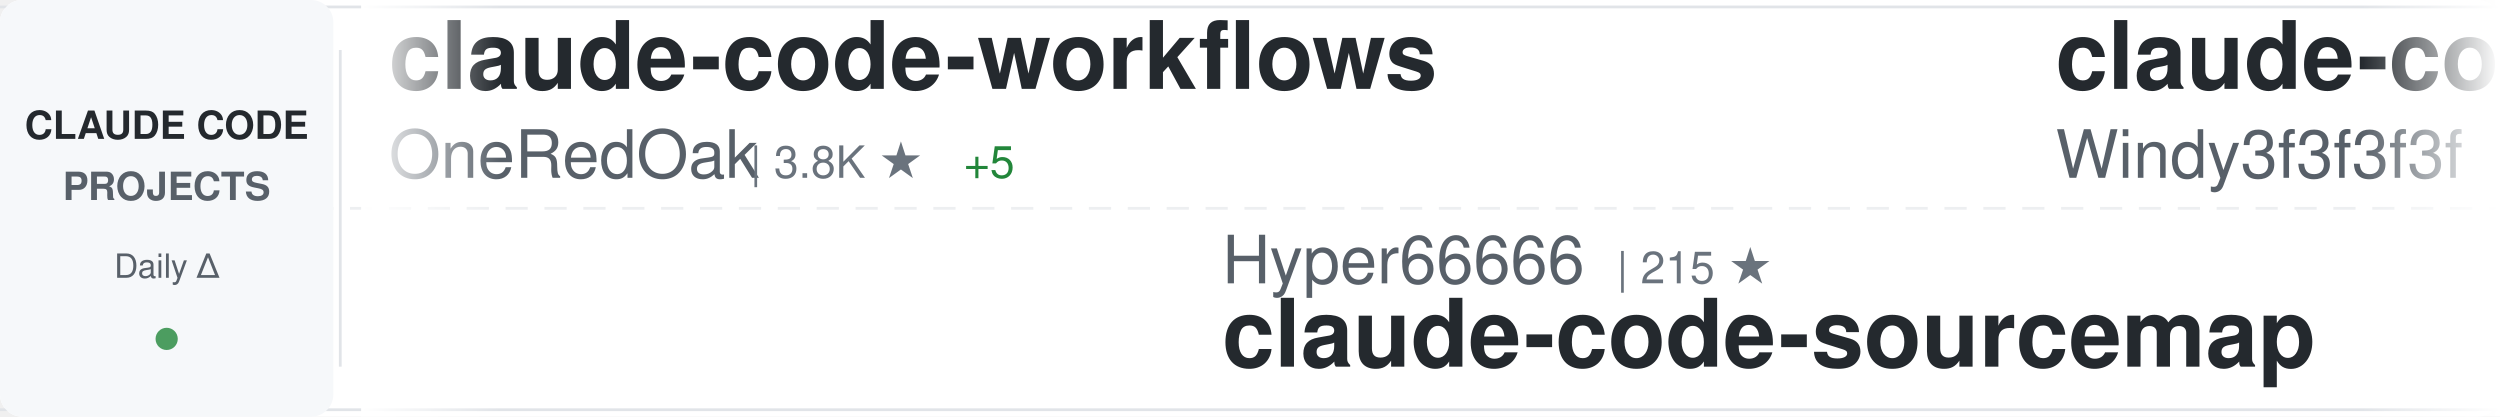
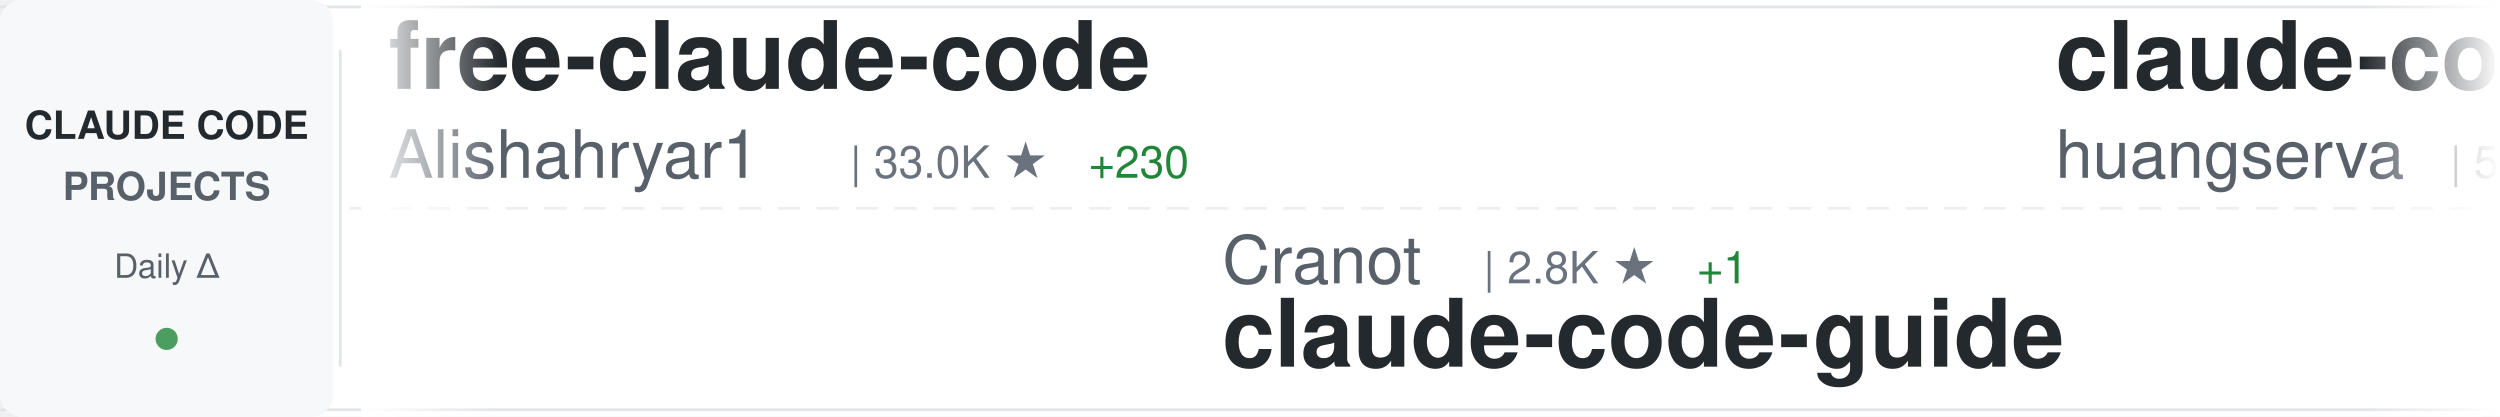
<svg xmlns="http://www.w3.org/2000/svg" width="900" height="150">
  <defs>
    <linearGradient id="awesomeLeftFade" x1="0%" y1="0%" x2="100%" y2="0%">
      <stop offset="0%" style="stop-color:#ffffff;stop-opacity:1" />
      <stop offset="100%" style="stop-color:#ffffff;stop-opacity:0" />
    </linearGradient>
    <linearGradient id="awesomeRightFade" x1="0%" y1="0%" x2="100%" y2="0%">
      <stop offset="0%" style="stop-color:#ffffff;stop-opacity:0" />
      <stop offset="100%" style="stop-color:#ffffff;stop-opacity:1" />
    </linearGradient>
  </defs>
  <rect width="900" height="150" fill="#ffffff" rx="8" />
  <rect x="0" y="2" width="900" height="1" fill="#e1e4e8" />
  <rect x="0" y="147" width="900" height="1" fill="#e1e4e8" />
  <line x1="0" y1="75" x2="900" y2="75" stroke="#e1e4e8" stroke-width="1" stroke-dasharray="8 6" opacity="0.6" />
  <rect x="0" y="0" width="120" height="150" fill="#f6f8fa" rx="8" />
  <text x="60" y="50" font-family="-apple-system, BlinkMacSystemFont, 'Segoe UI', Helvetica, Arial, sans-serif" font-size="14" font-weight="600" fill="#24292e" text-anchor="middle">CLAUDE CODE</text>
  <text x="60" y="72" font-family="-apple-system, BlinkMacSystemFont, 'Segoe UI', Helvetica, Arial, sans-serif" font-size="14" font-weight="600" fill="#586069" text-anchor="middle">PROJECTS</text>
  <text x="60" y="100" font-family="-apple-system, BlinkMacSystemFont, 'Segoe UI', Helvetica, Arial, sans-serif" font-size="12" font-weight="500" fill="#586069" text-anchor="middle">Daily Δ</text>
  <circle cx="60" cy="122" r="4" fill="#22863a" opacity="0.8" />
  <rect x="122" y="18" width="1" height="114" fill="#e1e4e8" />
  <clipPath id="awesomeTickerClip">
    <rect x="130" y="0" width="770" height="150" />
  </clipPath>
  <g clip-path="url(#awesomeTickerClip)">
    <g id="awesomeTickerItems">
      <animateTransform attributeName="transform" attributeType="XML" type="translate" from="0 0" to="-3000 0" dur="54s" repeatCount="indefinite" />
      <g transform="translate(0, 0)">
-         <text x="140" y="32" font-family="-apple-system, BlinkMacSystemFont, 'Segoe UI', Helvetica, Arial, sans-serif" font-size="34" font-weight="600" fill="#24292e">claude-code-workflows</text>
-         <text x="140" y="64" font-family="-apple-system, BlinkMacSystemFont, 'Segoe UI', Helvetica, Arial, sans-serif" font-size="24" font-weight="400" fill="#586069">OneRedOak</text>
-         <text x="270" y="64" font-family="-apple-system, BlinkMacSystemFont, 'Segoe UI', Helvetica, Arial, sans-serif" font-size="16" font-weight="500" fill="#6a737d">| 3.8K ★</text>
-         <text x="347" y="64" font-family="-apple-system, BlinkMacSystemFont, 'Segoe UI', Helvetica, Arial, sans-serif" font-size="16" font-weight="500" fill="#22863a"> +5</text>
+         <text x="140" y="32" font-family="-apple-system, BlinkMacSystemFont, 'Segoe UI', Helvetica, Arial, sans-serif" font-size="34" font-weight="600" fill="#24292e">free-claude-code</text>
+         <text x="140" y="64" font-family="-apple-system, BlinkMacSystemFont, 'Segoe UI', Helvetica, Arial, sans-serif" font-size="24" font-weight="400" fill="#586069">Alishahryar1</text>
+         <text x="306" y="64" font-family="-apple-system, BlinkMacSystemFont, 'Segoe UI', Helvetica, Arial, sans-serif" font-size="16" font-weight="500" fill="#6a737d">| 33.0K ★</text>
+         <text x="392" y="64" font-family="-apple-system, BlinkMacSystemFont, 'Segoe UI', Helvetica, Arial, sans-serif" font-size="16" font-weight="500" fill="#22863a"> +230</text>
      </g>
      <g transform="translate(300, 0)">
-         <text x="140" y="102" font-family="-apple-system, BlinkMacSystemFont, 'Segoe UI', Helvetica, Arial, sans-serif" font-size="24" font-weight="400" fill="#586069">Hyper66666</text>
-         <text x="282" y="102" font-family="-apple-system, BlinkMacSystemFont, 'Segoe UI', Helvetica, Arial, sans-serif" font-size="16" font-weight="500" fill="#6a737d">| 215 ★</text>
-         <text x="140" y="132" font-family="-apple-system, BlinkMacSystemFont, 'Segoe UI', Helvetica, Arial, sans-serif" font-size="34" font-weight="600" fill="#24292e">claude-code-sourcemap</text>
+         <text x="140" y="102" font-family="-apple-system, BlinkMacSystemFont, 'Segoe UI', Helvetica, Arial, sans-serif" font-size="24" font-weight="400" fill="#586069">Cranot</text>
+         <text x="234" y="102" font-family="-apple-system, BlinkMacSystemFont, 'Segoe UI', Helvetica, Arial, sans-serif" font-size="16" font-weight="500" fill="#6a737d">| 2.8K ★</text>
+         <text x="311" y="102" font-family="-apple-system, BlinkMacSystemFont, 'Segoe UI', Helvetica, Arial, sans-serif" font-size="16" font-weight="500" fill="#22863a"> +1</text>
+         <text x="140" y="132" font-family="-apple-system, BlinkMacSystemFont, 'Segoe UI', Helvetica, Arial, sans-serif" font-size="34" font-weight="600" fill="#24292e">claude-code-guide</text>
      </g>
      <g transform="translate(600, 0)">
-         <text x="140" y="32" font-family="-apple-system, BlinkMacSystemFont, 'Segoe UI', Helvetica, Arial, sans-serif" font-size="34" font-weight="600" fill="#24292e">claude-code-from-scratch</text>
-         <text x="140" y="64" font-family="-apple-system, BlinkMacSystemFont, 'Segoe UI', Helvetica, Arial, sans-serif" font-size="24" font-weight="400" fill="#586069">Windy3f3f3f3f</text>
-         <text x="318" y="64" font-family="-apple-system, BlinkMacSystemFont, 'Segoe UI', Helvetica, Arial, sans-serif" font-size="16" font-weight="500" fill="#6a737d">| 1.4K ★</text>
-         <text x="395" y="64" font-family="-apple-system, BlinkMacSystemFont, 'Segoe UI', Helvetica, Arial, sans-serif" font-size="16" font-weight="500" fill="#22863a"> +7</text>
+         <text x="140" y="32" font-family="-apple-system, BlinkMacSystemFont, 'Segoe UI', Helvetica, Arial, sans-serif" font-size="34" font-weight="600" fill="#24292e">claude-code-cli</text>
+         <text x="140" y="64" font-family="-apple-system, BlinkMacSystemFont, 'Segoe UI', Helvetica, Arial, sans-serif" font-size="24" font-weight="400" fill="#586069">huangserva</text>
+         <text x="282" y="64" font-family="-apple-system, BlinkMacSystemFont, 'Segoe UI', Helvetica, Arial, sans-serif" font-size="16" font-weight="500" fill="#6a737d">| 599 ★</text>
+         <text x="350" y="64" font-family="-apple-system, BlinkMacSystemFont, 'Segoe UI', Helvetica, Arial, sans-serif" font-size="16" font-weight="500" fill="#22863a"> +1</text>
      </g>
      <g transform="translate(900, 0)">
-         <text x="140" y="102" font-family="-apple-system, BlinkMacSystemFont, 'Segoe UI', Helvetica, Arial, sans-serif" font-size="24" font-weight="400" fill="#586069">ChinaSiro</text>
-         <text x="270" y="102" font-family="-apple-system, BlinkMacSystemFont, 'Segoe UI', Helvetica, Arial, sans-serif" font-size="16" font-weight="500" fill="#6a737d">| 9.3K ★</text>
-         <text x="347" y="102" font-family="-apple-system, BlinkMacSystemFont, 'Segoe UI', Helvetica, Arial, sans-serif" font-size="16" font-weight="500" fill="#22863a"> +7</text>
-         <text x="140" y="132" font-family="-apple-system, BlinkMacSystemFont, 'Segoe UI', Helvetica, Arial, sans-serif" font-size="34" font-weight="600" fill="#24292e">claude-code-sourcemap</text>
+         <text x="140" y="102" font-family="-apple-system, BlinkMacSystemFont, 'Segoe UI', Helvetica, Arial, sans-serif" font-size="24" font-weight="400" fill="#586069">andrew-kramer-inno</text>
+         <text x="378" y="102" font-family="-apple-system, BlinkMacSystemFont, 'Segoe UI', Helvetica, Arial, sans-serif" font-size="16" font-weight="500" fill="#6a737d">| 592 ★</text>
+         <text x="140" y="132" font-family="-apple-system, BlinkMacSystemFont, 'Segoe UI', Helvetica, Arial, sans-serif" font-size="34" font-weight="600" fill="#24292e">claude-code-source-build</text>
      </g>
      <g transform="translate(1200, 0)">
-         <text x="140" y="32" font-family="-apple-system, BlinkMacSystemFont, 'Segoe UI', Helvetica, Arial, sans-serif" font-size="34" font-weight="600" fill="#24292e">claude-code</text>
-         <text x="140" y="64" font-family="-apple-system, BlinkMacSystemFont, 'Segoe UI', Helvetica, Arial, sans-serif" font-size="24" font-weight="400" fill="#586069">codeaashu</text>
-         <text x="270" y="64" font-family="-apple-system, BlinkMacSystemFont, 'Segoe UI', Helvetica, Arial, sans-serif" font-size="16" font-weight="500" fill="#6a737d">| 2.8K ★</text>
-         <text x="347" y="64" font-family="-apple-system, BlinkMacSystemFont, 'Segoe UI', Helvetica, Arial, sans-serif" font-size="16" font-weight="500" fill="#22863a"> +7</text>
+         <text x="140" y="32" font-family="-apple-system, BlinkMacSystemFont, 'Segoe UI', Helvetica, Arial, sans-serif" font-size="34" font-weight="600" fill="#24292e">claude-code-guide</text>
+         <text x="140" y="64" font-family="-apple-system, BlinkMacSystemFont, 'Segoe UI', Helvetica, Arial, sans-serif" font-size="24" font-weight="400" fill="#586069">zebbern</text>
+         <text x="246" y="64" font-family="-apple-system, BlinkMacSystemFont, 'Segoe UI', Helvetica, Arial, sans-serif" font-size="16" font-weight="500" fill="#6a737d">| 4.2K ★</text>
+         <text x="323" y="64" font-family="-apple-system, BlinkMacSystemFont, 'Segoe UI', Helvetica, Arial, sans-serif" font-size="16" font-weight="500" fill="#22863a"> +2</text>
      </g>
      <g transform="translate(1500, 0)">
-         <text x="140" y="102" font-family="-apple-system, BlinkMacSystemFont, 'Segoe UI', Helvetica, Arial, sans-serif" font-size="24" font-weight="400" fill="#586069">chauncygu</text>
-         <text x="270" y="102" font-family="-apple-system, BlinkMacSystemFont, 'Segoe UI', Helvetica, Arial, sans-serif" font-size="16" font-weight="500" fill="#6a737d">| 2.6K ★</text>
-         <text x="347" y="102" font-family="-apple-system, BlinkMacSystemFont, 'Segoe UI', Helvetica, Arial, sans-serif" font-size="16" font-weight="500" fill="#22863a"> +7</text>
-         <text x="140" y="132" font-family="-apple-system, BlinkMacSystemFont, 'Segoe UI', Helvetica, Arial, sans-serif" font-size="34" font-weight="600" fill="#24292e">collection-claude-code-s...</text>
+         <text x="140" y="102" font-family="-apple-system, BlinkMacSystemFont, 'Segoe UI', Helvetica, Arial, sans-serif" font-size="24" font-weight="400" fill="#586069">JrCx7scC</text>
+         <text x="258" y="102" font-family="-apple-system, BlinkMacSystemFont, 'Segoe UI', Helvetica, Arial, sans-serif" font-size="16" font-weight="500" fill="#6a737d">| 370 ★</text>
+         <text x="140" y="132" font-family="-apple-system, BlinkMacSystemFont, 'Segoe UI', Helvetica, Arial, sans-serif" font-size="34" font-weight="600" fill="#24292e">claude-code-source</text>
      </g>
      <g transform="translate(1800, 0)">
-         <text x="140" y="32" font-family="-apple-system, BlinkMacSystemFont, 'Segoe UI', Helvetica, Arial, sans-serif" font-size="34" font-weight="600" fill="#24292e">Claude-Code</text>
-         <text x="140" y="64" font-family="-apple-system, BlinkMacSystemFont, 'Segoe UI', Helvetica, Arial, sans-serif" font-size="24" font-weight="400" fill="#586069">KPR111</text>
-         <text x="234" y="64" font-family="-apple-system, BlinkMacSystemFont, 'Segoe UI', Helvetica, Arial, sans-serif" font-size="16" font-weight="500" fill="#6a737d">| 18 ★</text>
+         <text x="140" y="32" font-family="-apple-system, BlinkMacSystemFont, 'Segoe UI', Helvetica, Arial, sans-serif" font-size="34" font-weight="600" fill="#24292e">claude-code-from-source</text>
+         <text x="140" y="64" font-family="-apple-system, BlinkMacSystemFont, 'Segoe UI', Helvetica, Arial, sans-serif" font-size="24" font-weight="400" fill="#586069">alejandrobalderas</text>
+         <text x="366" y="64" font-family="-apple-system, BlinkMacSystemFont, 'Segoe UI', Helvetica, Arial, sans-serif" font-size="16" font-weight="500" fill="#6a737d">| 2.2K ★</text>
+         <text x="443" y="64" font-family="-apple-system, BlinkMacSystemFont, 'Segoe UI', Helvetica, Arial, sans-serif" font-size="16" font-weight="500" fill="#22863a"> +1</text>
      </g>
      <g transform="translate(2100, 0)">
-         <text x="140" y="102" font-family="-apple-system, BlinkMacSystemFont, 'Segoe UI', Helvetica, Arial, sans-serif" font-size="24" font-weight="400" fill="#586069">liuup</text>
-         <text x="222" y="102" font-family="-apple-system, BlinkMacSystemFont, 'Segoe UI', Helvetica, Arial, sans-serif" font-size="16" font-weight="500" fill="#6a737d">| 3.0K ★</text>
-         <text x="299" y="102" font-family="-apple-system, BlinkMacSystemFont, 'Segoe UI', Helvetica, Arial, sans-serif" font-size="16" font-weight="500" fill="#22863a"> +14</text>
-         <text x="140" y="132" font-family="-apple-system, BlinkMacSystemFont, 'Segoe UI', Helvetica, Arial, sans-serif" font-size="34" font-weight="600" fill="#24292e">claude-code-analysis</text>
+         <text x="140" y="102" font-family="-apple-system, BlinkMacSystemFont, 'Segoe UI', Helvetica, Arial, sans-serif" font-size="24" font-weight="400" fill="#586069">Yeachan-Heo</text>
+         <text x="294" y="102" font-family="-apple-system, BlinkMacSystemFont, 'Segoe UI', Helvetica, Arial, sans-serif" font-size="16" font-weight="500" fill="#6a737d">| 35.9K ★</text>
+         <text x="380" y="102" font-family="-apple-system, BlinkMacSystemFont, 'Segoe UI', Helvetica, Arial, sans-serif" font-size="16" font-weight="500" fill="#22863a"> +60</text>
+         <text x="140" y="132" font-family="-apple-system, BlinkMacSystemFont, 'Segoe UI', Helvetica, Arial, sans-serif" font-size="34" font-weight="600" fill="#24292e">oh-my-claudecode</text>
      </g>
      <g transform="translate(2400, 0)">
-         <text x="140" y="32" font-family="-apple-system, BlinkMacSystemFont, 'Segoe UI', Helvetica, Arial, sans-serif" font-size="34" font-weight="600" fill="#24292e">Claude-code</text>
-         <text x="140" y="64" font-family="-apple-system, BlinkMacSystemFont, 'Segoe UI', Helvetica, Arial, sans-serif" font-size="24" font-weight="400" fill="#586069">fazxes</text>
-         <text x="234" y="64" font-family="-apple-system, BlinkMacSystemFont, 'Segoe UI', Helvetica, Arial, sans-serif" font-size="16" font-weight="500" fill="#6a737d">| 220 ★</text>
-         <text x="302" y="64" font-family="-apple-system, BlinkMacSystemFont, 'Segoe UI', Helvetica, Arial, sans-serif" font-size="16" font-weight="500" fill="#22863a"> +1</text>
+         <text x="140" y="32" font-family="-apple-system, BlinkMacSystemFont, 'Segoe UI', Helvetica, Arial, sans-serif" font-size="34" font-weight="600" fill="#24292e">learn-claude-code</text>
+         <text x="140" y="64" font-family="-apple-system, BlinkMacSystemFont, 'Segoe UI', Helvetica, Arial, sans-serif" font-size="24" font-weight="400" fill="#586069">shareAI-lab</text>
+         <text x="294" y="64" font-family="-apple-system, BlinkMacSystemFont, 'Segoe UI', Helvetica, Arial, sans-serif" font-size="16" font-weight="500" fill="#6a737d">| 65.2K ★</text>
+         <text x="380" y="64" font-family="-apple-system, BlinkMacSystemFont, 'Segoe UI', Helvetica, Arial, sans-serif" font-size="16" font-weight="500" fill="#22863a"> +166</text>
      </g>
      <g transform="translate(2700, 0)">
-         <text x="140" y="102" font-family="-apple-system, BlinkMacSystemFont, 'Segoe UI', Helvetica, Arial, sans-serif" font-size="24" font-weight="400" fill="#586069">AICoderTudou</text>
-         <text x="306" y="102" font-family="-apple-system, BlinkMacSystemFont, 'Segoe UI', Helvetica, Arial, sans-serif" font-size="16" font-weight="500" fill="#6a737d">| 500 ★</text>
-         <text x="140" y="132" font-family="-apple-system, BlinkMacSystemFont, 'Segoe UI', Helvetica, Arial, sans-serif" font-size="34" font-weight="600" fill="#24292e">claude-code-tudou</text>
+         <text x="140" y="102" font-family="-apple-system, BlinkMacSystemFont, 'Segoe UI', Helvetica, Arial, sans-serif" font-size="24" font-weight="400" fill="#586069">diet103</text>
+         <text x="246" y="102" font-family="-apple-system, BlinkMacSystemFont, 'Segoe UI', Helvetica, Arial, sans-serif" font-size="16" font-weight="500" fill="#6a737d">| 9.7K ★</text>
+         <text x="323" y="102" font-family="-apple-system, BlinkMacSystemFont, 'Segoe UI', Helvetica, Arial, sans-serif" font-size="16" font-weight="500" fill="#22863a"> +1</text>
+         <text x="140" y="132" font-family="-apple-system, BlinkMacSystemFont, 'Segoe UI', Helvetica, Arial, sans-serif" font-size="34" font-weight="600" fill="#24292e">claude-code-infrastructu...</text>
      </g>
      <g transform="translate(3000, 0)">
-         <text x="140" y="32" font-family="-apple-system, BlinkMacSystemFont, 'Segoe UI', Helvetica, Arial, sans-serif" font-size="34" font-weight="600" fill="#24292e">claude-code-workflows</text>
-         <text x="140" y="64" font-family="-apple-system, BlinkMacSystemFont, 'Segoe UI', Helvetica, Arial, sans-serif" font-size="24" font-weight="400" fill="#586069">OneRedOak</text>
-         <text x="270" y="64" font-family="-apple-system, BlinkMacSystemFont, 'Segoe UI', Helvetica, Arial, sans-serif" font-size="16" font-weight="500" fill="#6a737d">| 3.8K ★</text>
-         <text x="347" y="64" font-family="-apple-system, BlinkMacSystemFont, 'Segoe UI', Helvetica, Arial, sans-serif" font-size="16" font-weight="500" fill="#22863a"> +5</text>
+         <text x="140" y="32" font-family="-apple-system, BlinkMacSystemFont, 'Segoe UI', Helvetica, Arial, sans-serif" font-size="34" font-weight="600" fill="#24292e">free-claude-code</text>
+         <text x="140" y="64" font-family="-apple-system, BlinkMacSystemFont, 'Segoe UI', Helvetica, Arial, sans-serif" font-size="24" font-weight="400" fill="#586069">Alishahryar1</text>
+         <text x="306" y="64" font-family="-apple-system, BlinkMacSystemFont, 'Segoe UI', Helvetica, Arial, sans-serif" font-size="16" font-weight="500" fill="#6a737d">| 33.0K ★</text>
+         <text x="392" y="64" font-family="-apple-system, BlinkMacSystemFont, 'Segoe UI', Helvetica, Arial, sans-serif" font-size="16" font-weight="500" fill="#22863a"> +230</text>
      </g>
      <g transform="translate(3300, 0)">
-         <text x="140" y="102" font-family="-apple-system, BlinkMacSystemFont, 'Segoe UI', Helvetica, Arial, sans-serif" font-size="24" font-weight="400" fill="#586069">Hyper66666</text>
-         <text x="282" y="102" font-family="-apple-system, BlinkMacSystemFont, 'Segoe UI', Helvetica, Arial, sans-serif" font-size="16" font-weight="500" fill="#6a737d">| 215 ★</text>
-         <text x="140" y="132" font-family="-apple-system, BlinkMacSystemFont, 'Segoe UI', Helvetica, Arial, sans-serif" font-size="34" font-weight="600" fill="#24292e">claude-code-sourcemap</text>
+         <text x="140" y="102" font-family="-apple-system, BlinkMacSystemFont, 'Segoe UI', Helvetica, Arial, sans-serif" font-size="24" font-weight="400" fill="#586069">Cranot</text>
+         <text x="234" y="102" font-family="-apple-system, BlinkMacSystemFont, 'Segoe UI', Helvetica, Arial, sans-serif" font-size="16" font-weight="500" fill="#6a737d">| 2.8K ★</text>
+         <text x="311" y="102" font-family="-apple-system, BlinkMacSystemFont, 'Segoe UI', Helvetica, Arial, sans-serif" font-size="16" font-weight="500" fill="#22863a"> +1</text>
+         <text x="140" y="132" font-family="-apple-system, BlinkMacSystemFont, 'Segoe UI', Helvetica, Arial, sans-serif" font-size="34" font-weight="600" fill="#24292e">claude-code-guide</text>
      </g>
      <g transform="translate(3600, 0)">
-         <text x="140" y="32" font-family="-apple-system, BlinkMacSystemFont, 'Segoe UI', Helvetica, Arial, sans-serif" font-size="34" font-weight="600" fill="#24292e">claude-code-from-scratch</text>
-         <text x="140" y="64" font-family="-apple-system, BlinkMacSystemFont, 'Segoe UI', Helvetica, Arial, sans-serif" font-size="24" font-weight="400" fill="#586069">Windy3f3f3f3f</text>
-         <text x="318" y="64" font-family="-apple-system, BlinkMacSystemFont, 'Segoe UI', Helvetica, Arial, sans-serif" font-size="16" font-weight="500" fill="#6a737d">| 1.4K ★</text>
-         <text x="395" y="64" font-family="-apple-system, BlinkMacSystemFont, 'Segoe UI', Helvetica, Arial, sans-serif" font-size="16" font-weight="500" fill="#22863a"> +7</text>
+         <text x="140" y="32" font-family="-apple-system, BlinkMacSystemFont, 'Segoe UI', Helvetica, Arial, sans-serif" font-size="34" font-weight="600" fill="#24292e">claude-code-cli</text>
+         <text x="140" y="64" font-family="-apple-system, BlinkMacSystemFont, 'Segoe UI', Helvetica, Arial, sans-serif" font-size="24" font-weight="400" fill="#586069">huangserva</text>
+         <text x="282" y="64" font-family="-apple-system, BlinkMacSystemFont, 'Segoe UI', Helvetica, Arial, sans-serif" font-size="16" font-weight="500" fill="#6a737d">| 599 ★</text>
+         <text x="350" y="64" font-family="-apple-system, BlinkMacSystemFont, 'Segoe UI', Helvetica, Arial, sans-serif" font-size="16" font-weight="500" fill="#22863a"> +1</text>
      </g>
      <g transform="translate(3900, 0)">
-         <text x="140" y="102" font-family="-apple-system, BlinkMacSystemFont, 'Segoe UI', Helvetica, Arial, sans-serif" font-size="24" font-weight="400" fill="#586069">ChinaSiro</text>
-         <text x="270" y="102" font-family="-apple-system, BlinkMacSystemFont, 'Segoe UI', Helvetica, Arial, sans-serif" font-size="16" font-weight="500" fill="#6a737d">| 9.3K ★</text>
-         <text x="347" y="102" font-family="-apple-system, BlinkMacSystemFont, 'Segoe UI', Helvetica, Arial, sans-serif" font-size="16" font-weight="500" fill="#22863a"> +7</text>
-         <text x="140" y="132" font-family="-apple-system, BlinkMacSystemFont, 'Segoe UI', Helvetica, Arial, sans-serif" font-size="34" font-weight="600" fill="#24292e">claude-code-sourcemap</text>
+         <text x="140" y="102" font-family="-apple-system, BlinkMacSystemFont, 'Segoe UI', Helvetica, Arial, sans-serif" font-size="24" font-weight="400" fill="#586069">andrew-kramer-inno</text>
+         <text x="378" y="102" font-family="-apple-system, BlinkMacSystemFont, 'Segoe UI', Helvetica, Arial, sans-serif" font-size="16" font-weight="500" fill="#6a737d">| 592 ★</text>
+         <text x="140" y="132" font-family="-apple-system, BlinkMacSystemFont, 'Segoe UI', Helvetica, Arial, sans-serif" font-size="34" font-weight="600" fill="#24292e">claude-code-source-build</text>
      </g>
    </g>
  </g>
  <rect x="130" y="0" width="50" height="150" fill="url(#awesomeLeftFade)" />
  <rect x="850" y="0" width="50" height="150" fill="url(#awesomeRightFade)" />
</svg>
